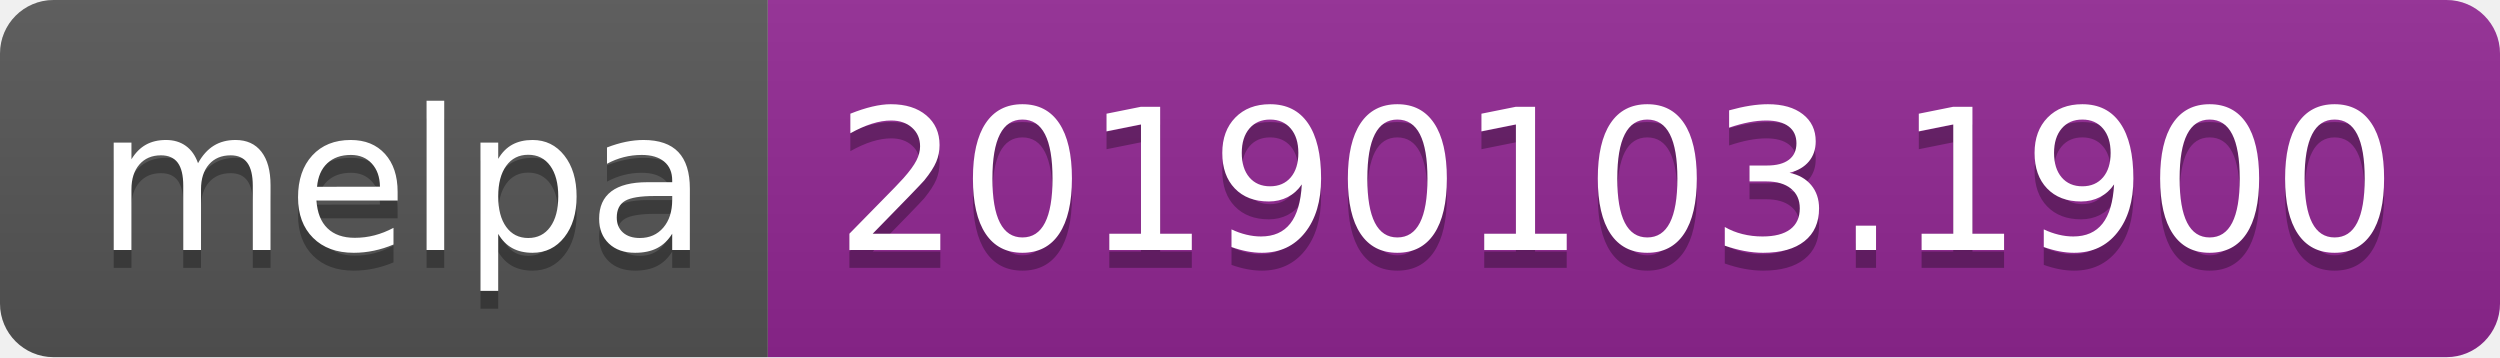
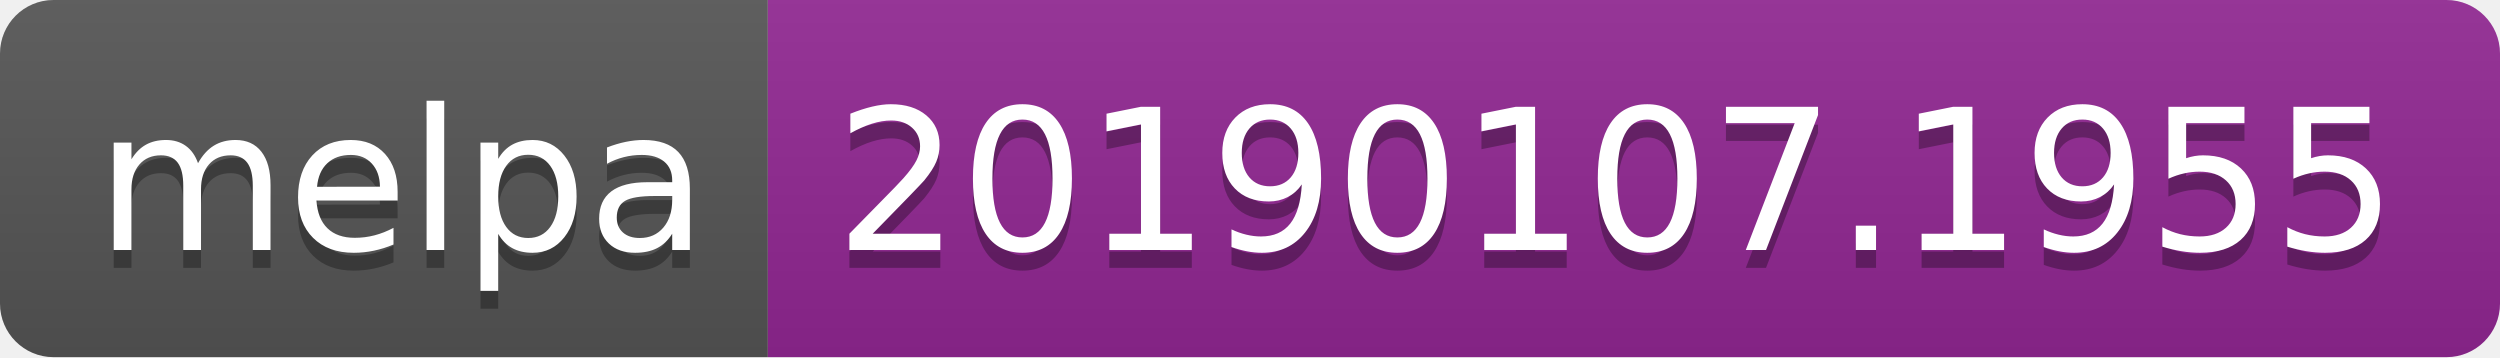
<svg xmlns="http://www.w3.org/2000/svg" width="140" height="20">
  <linearGradient id="b" x2="0" y2="100%">
    <stop offset="0" stop-color="#bbb" stop-opacity=".1" />
    <stop offset="1" stop-opacity=".1" />
  </linearGradient>
  <clipPath id="a">
    <rect width="140" height="20" rx="3" fill="#fff" />
  </clipPath>
  <g clip-path="url(#a)">
    <path fill="#555" d="M0 0h43v20H0z" />
    <path fill="#922793" d="M43 0h97v20H43z" />
    <path fill="url(#b)" d="M0 0h140v20H0z" />
  </g>
  <g fill="#fff" text-anchor="middle" font-family="DejaVu Sans,Verdana,Geneva,sans-serif" font-size="110">
    <text x="225" y="150" fill="#010101" fill-opacity=".3" transform="scale(.1)" textLength="330">melpa</text>
    <text x="225" y="140" transform="scale(.1)" textLength="330">melpa</text>
-     <text x="905" y="150" fill="#010101" fill-opacity=".3" transform="scale(.1)" textLength="870">20190103.1900</text>
-     <text x="905" y="140" transform="scale(.1)" textLength="870">20190103.1900</text>
+     <text x="905" y="150" fill="#010101" fill-opacity=".3" transform="scale(.1)" textLength="870">20190107.1955</text>
+     <text x="905" y="140" transform="scale(.1)" textLength="870">20190107.1955</text>
  </g>
</svg>
